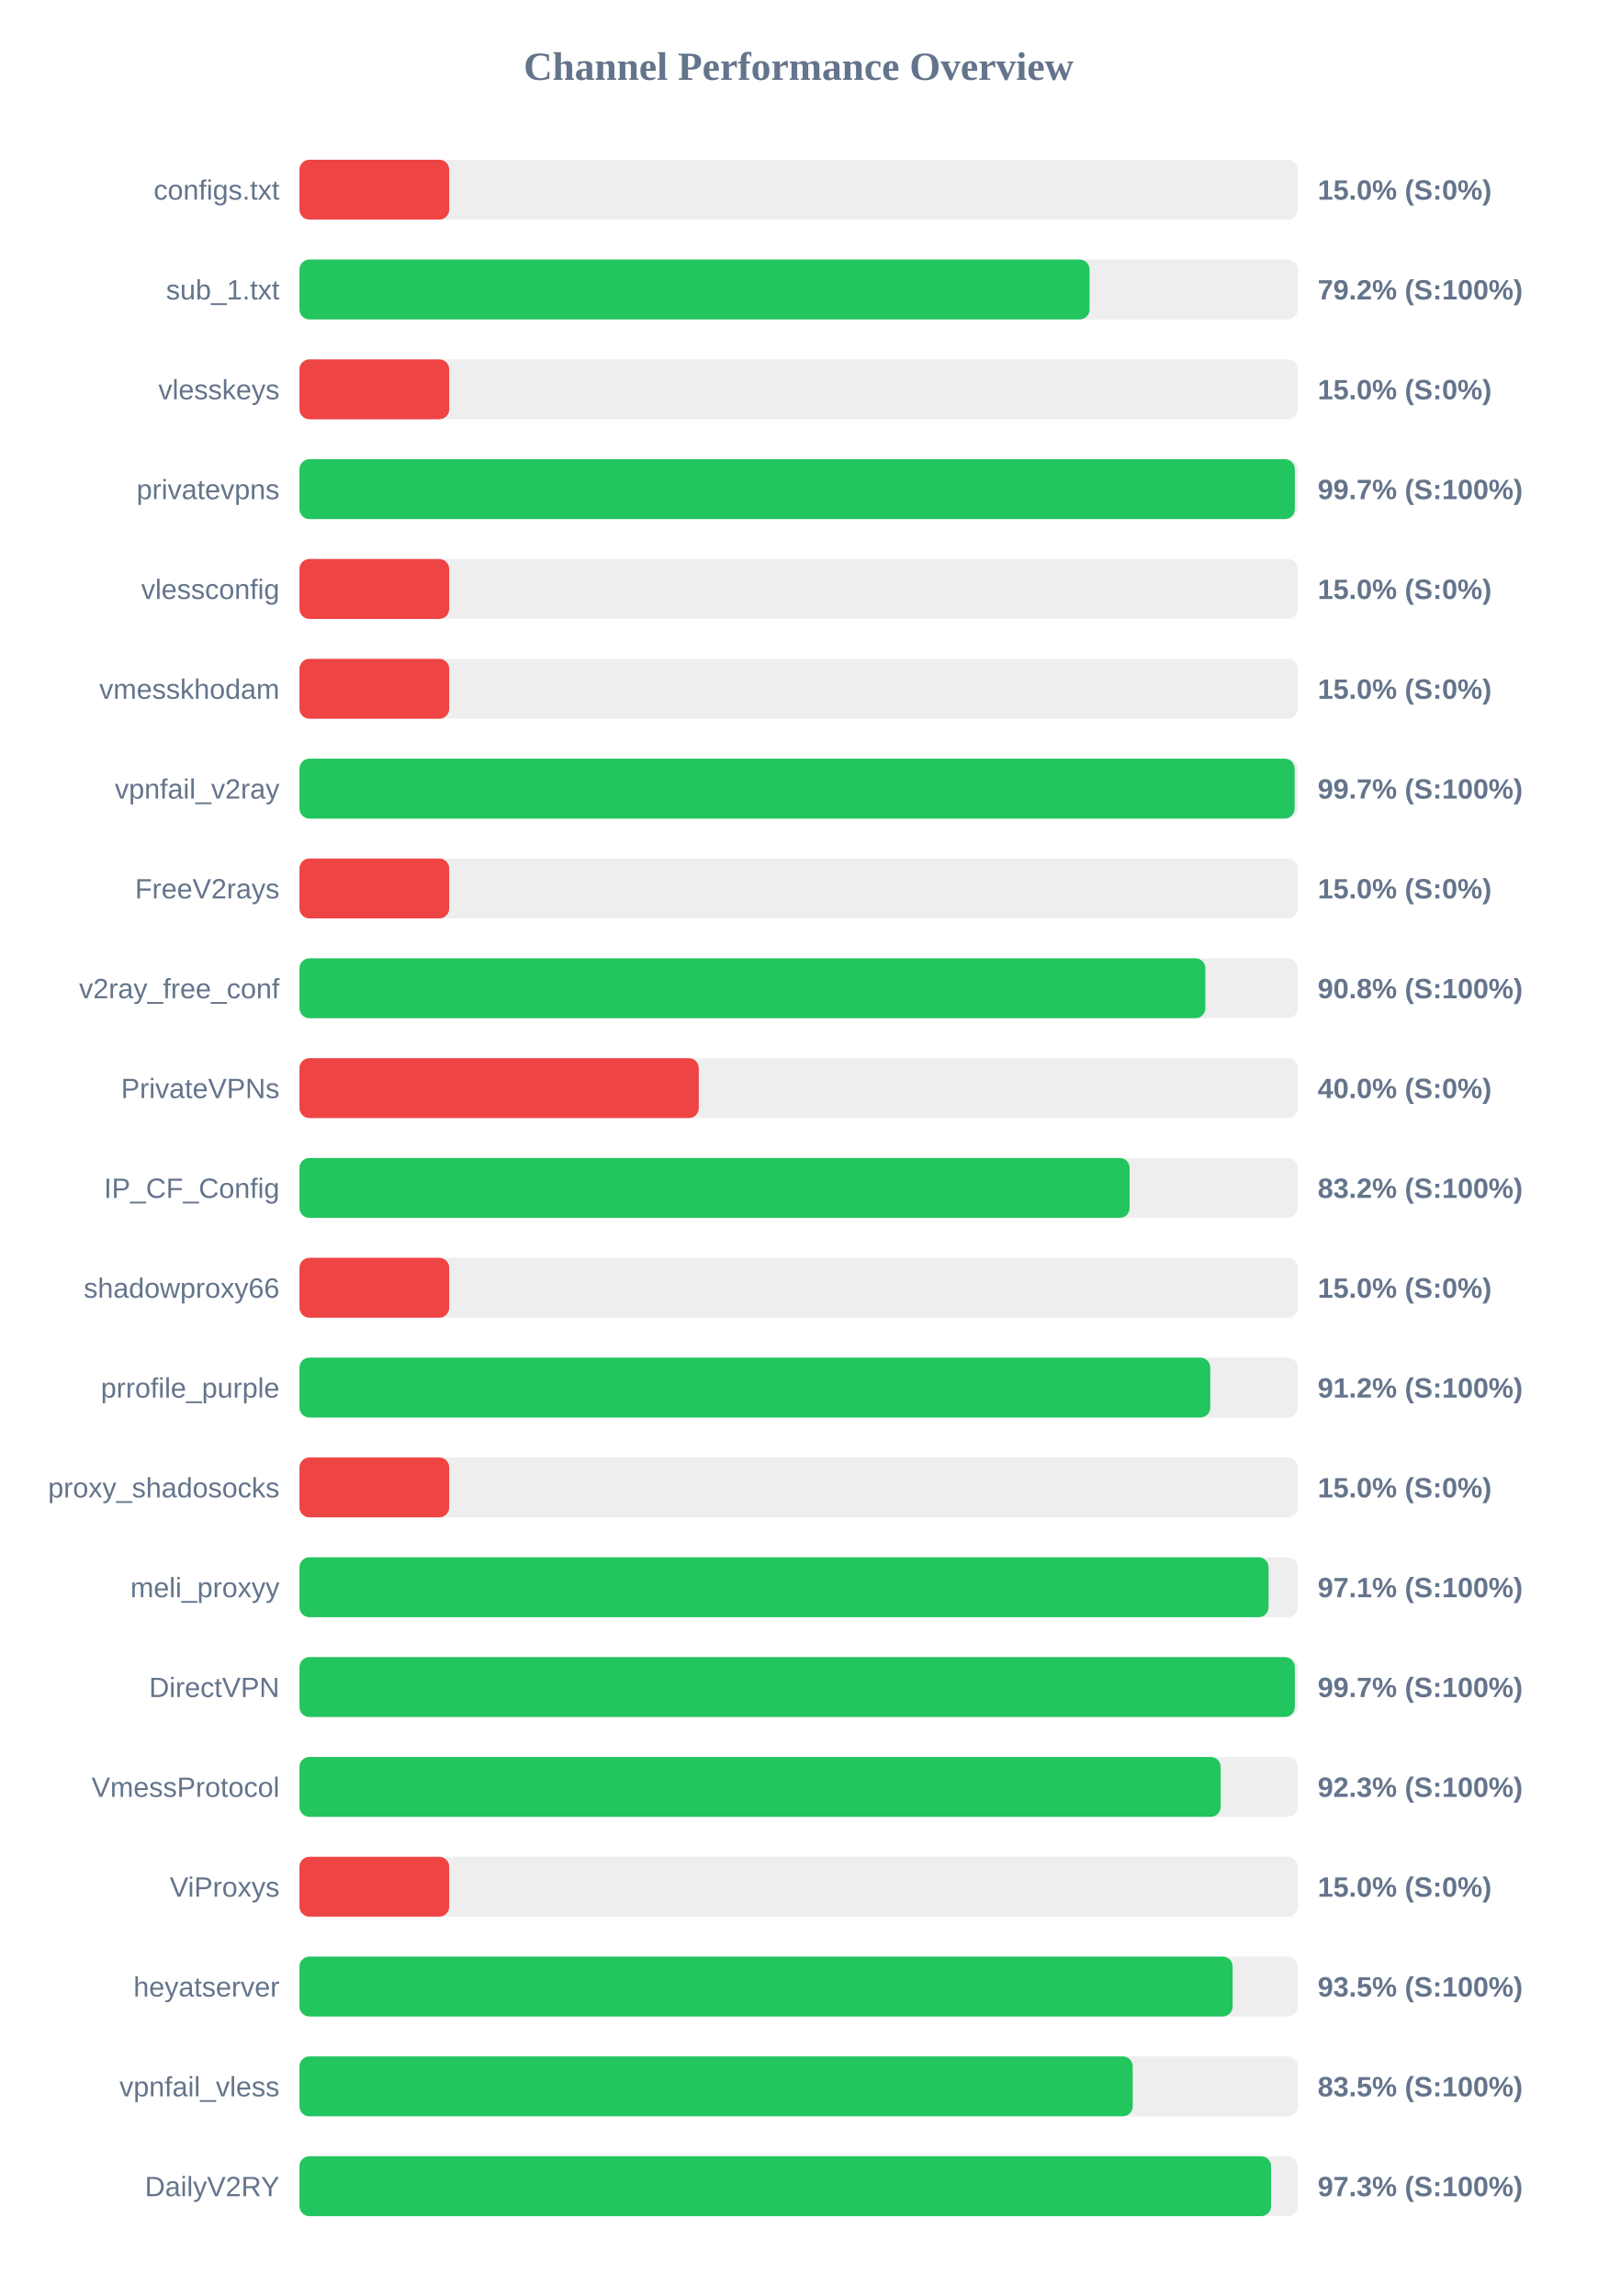
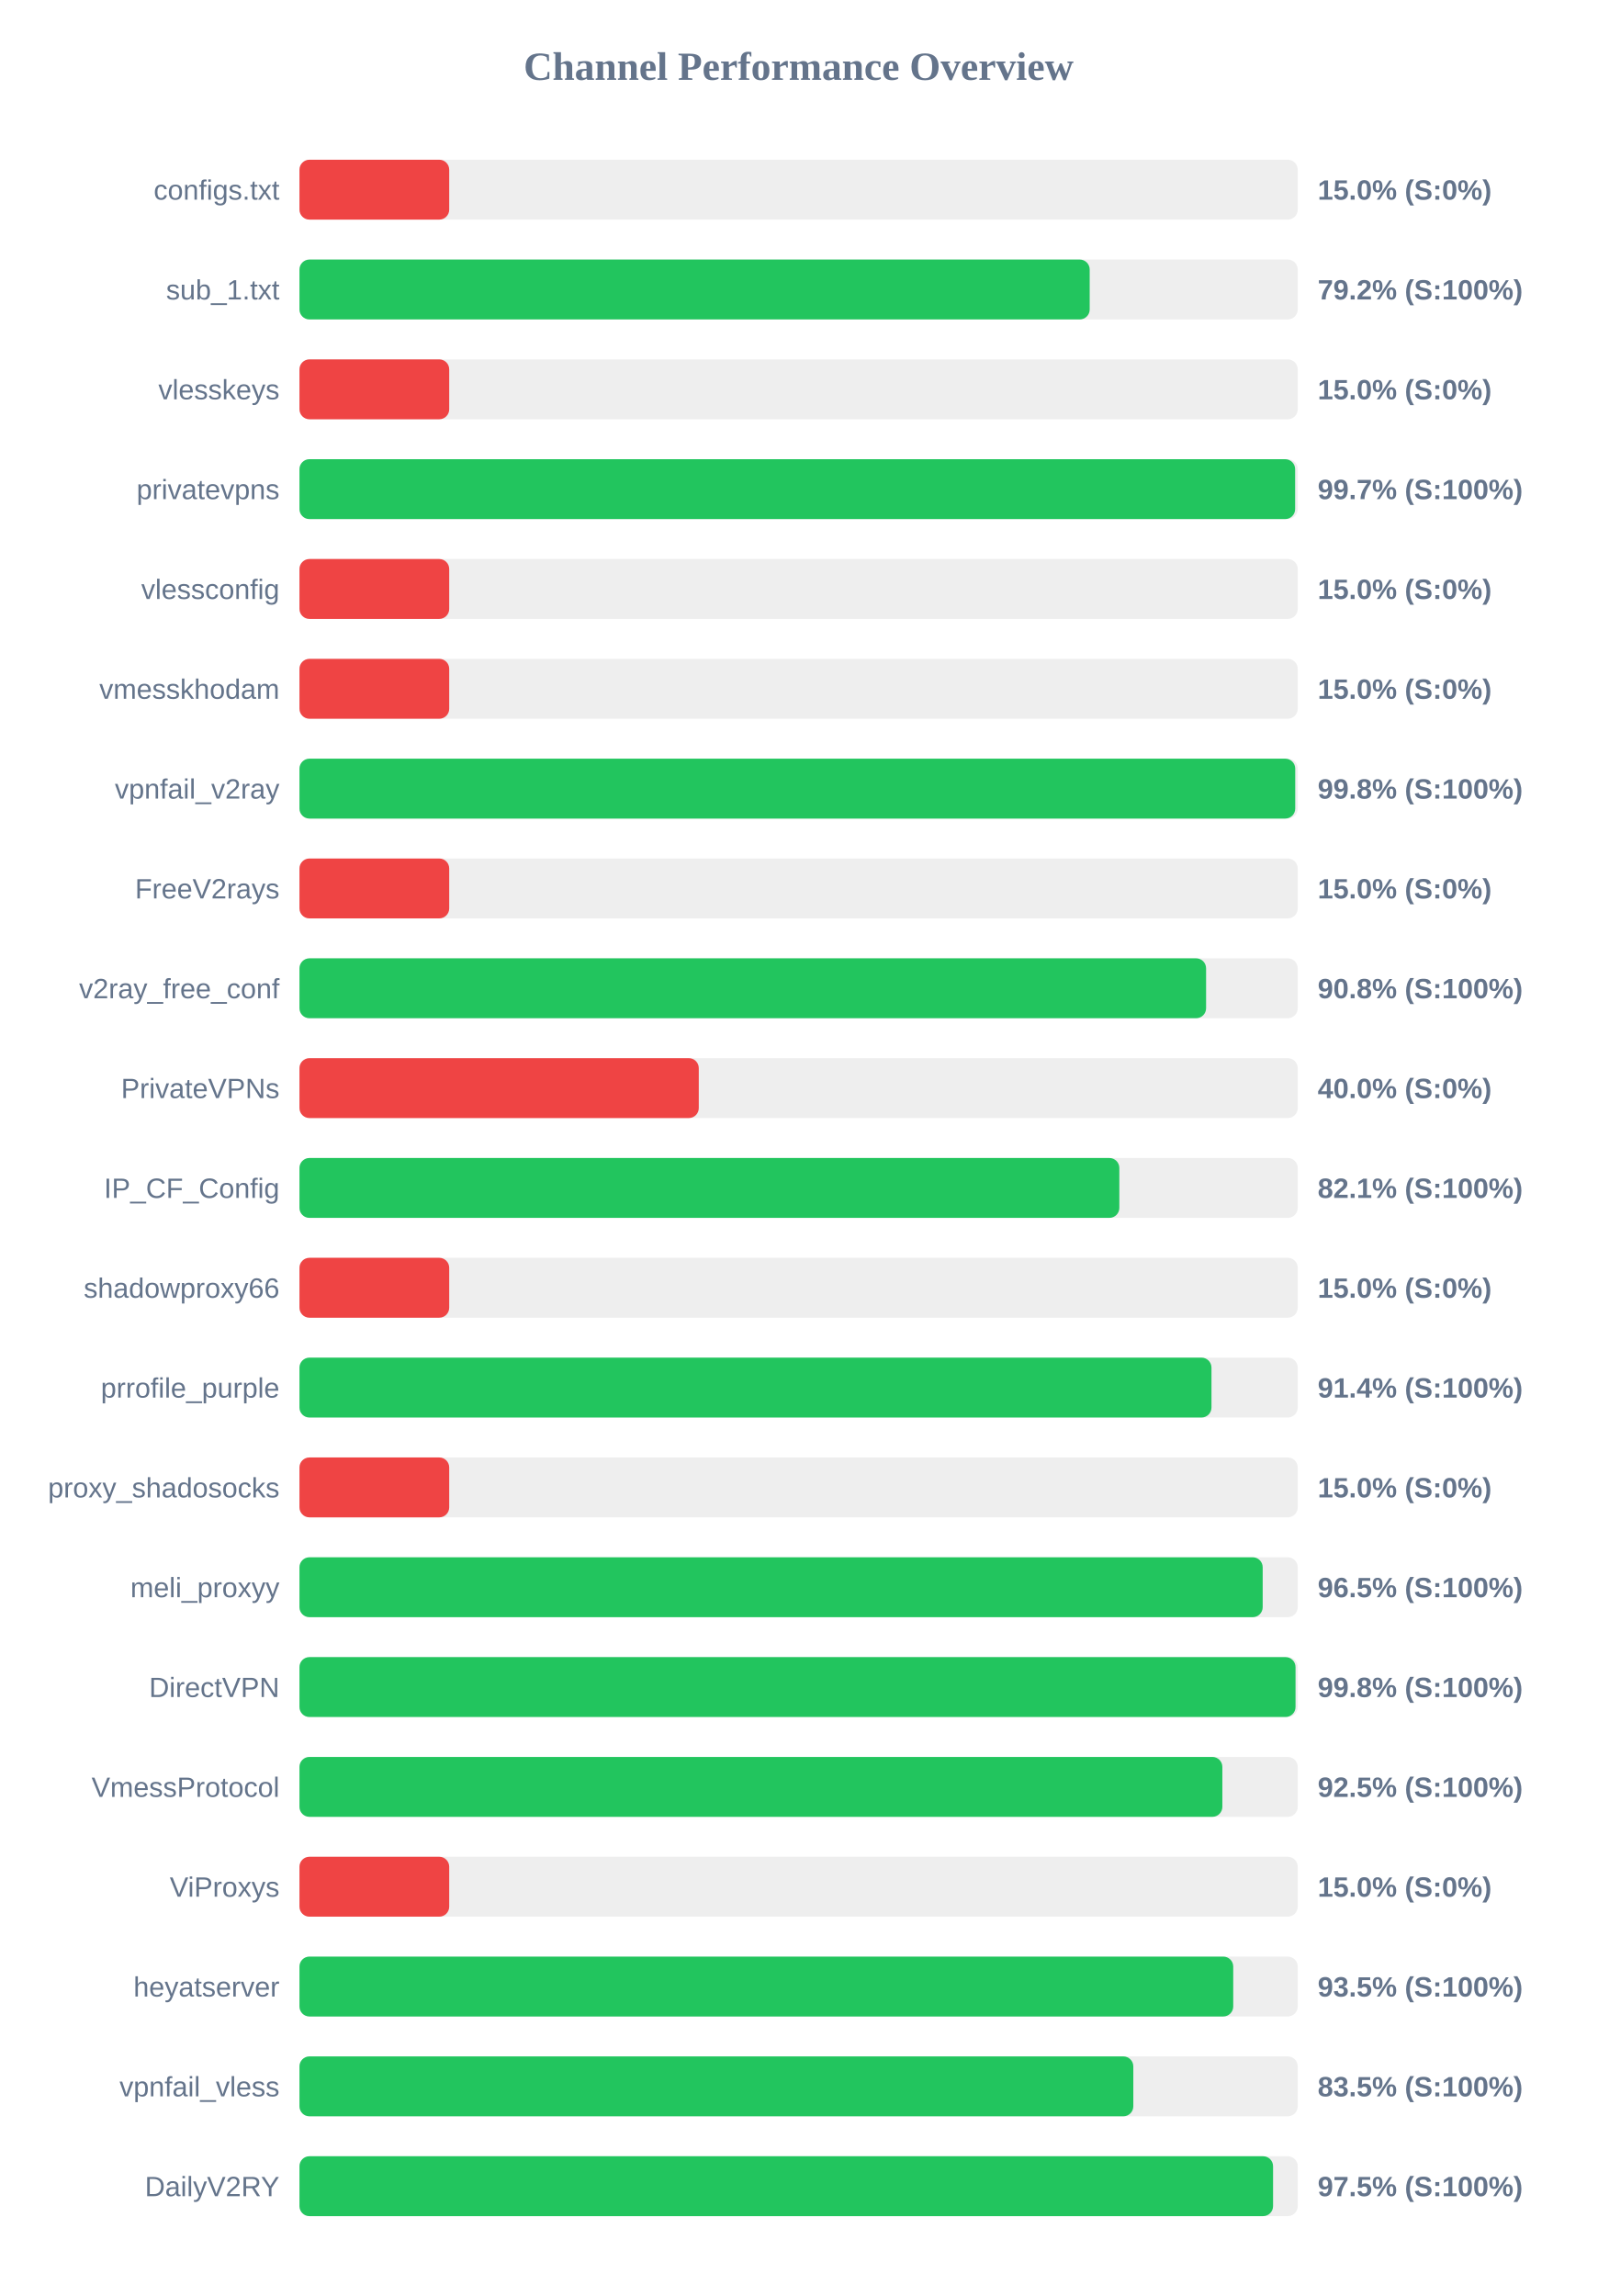
<svg xmlns="http://www.w3.org/2000/svg" width="800" height="1150" version="1.1">
  <style>
        .row { font: 14px Arial; fill: #64748b; }
        .score { font: bold 14px Arial; fill: #64748b; }
    </style>
  <text x="400" y="40" text-anchor="middle" font-size="20px" font-weight="bold" fill="#64748b">Channel Performance Overview</text>
  <rect x="150" y="80" width="500" height="30" fill="#eee" rx="5" />
  <rect x="150" y="80" width="75.0" height="30" fill="#ef4444" rx="5" />
  <text x="140" y="100" text-anchor="end" class="row">configs.txt</text>
  <text x="660" y="100" text-anchor="start" class="score">15.0% (S:0%)</text>
  <rect x="150" y="130" width="500" height="30" fill="#eee" rx="5" />
-   <rect x="150" y="130" width="395.75" height="30" fill="#22c55e" rx="5" />
+   <rect x="150" y="130" width="395.8" height="30" fill="#22c55e" rx="5" />
  <text x="140" y="150" text-anchor="end" class="row">sub_1.txt</text>
  <text x="660" y="150" text-anchor="start" class="score">79.2% (S:100%)</text>
  <rect x="150" y="180" width="500" height="30" fill="#eee" rx="5" />
  <rect x="150" y="180" width="75.0" height="30" fill="#ef4444" rx="5" />
  <text x="140" y="200" text-anchor="end" class="row">vlesskeys</text>
  <text x="660" y="200" text-anchor="start" class="score">15.0% (S:0%)</text>
  <rect x="150" y="230" width="500" height="30" fill="#eee" rx="5" />
-   <rect x="150" y="230" width="498.55" height="30" fill="#22c55e" rx="5" />
+   <rect x="150" y="230" width="498.7" height="30" fill="#22c55e" rx="5" />
  <text x="140" y="250" text-anchor="end" class="row">privatevpns</text>
  <text x="660" y="250" text-anchor="start" class="score">99.7% (S:100%)</text>
  <rect x="150" y="280" width="500" height="30" fill="#eee" rx="5" />
  <rect x="150" y="280" width="75.0" height="30" fill="#ef4444" rx="5" />
  <text x="140" y="300" text-anchor="end" class="row">vlessconfig</text>
  <text x="660" y="300" text-anchor="start" class="score">15.0% (S:0%)</text>
  <rect x="150" y="330" width="500" height="30" fill="#eee" rx="5" />
  <rect x="150" y="330" width="75.0" height="30" fill="#ef4444" rx="5" />
  <text x="140" y="350" text-anchor="end" class="row">vmesskhodam</text>
  <text x="660" y="350" text-anchor="start" class="score">15.0% (S:0%)</text>
  <rect x="150" y="380" width="500" height="30" fill="#eee" rx="5" />
-   <rect x="150" y="380" width="498.45" height="30" fill="#22c55e" rx="5" />
+   <rect x="150" y="380" width="498.75" height="30" fill="#22c55e" rx="5" />
  <text x="140" y="400" text-anchor="end" class="row">vpnfail_v2ray</text>
-   <text x="660" y="400" text-anchor="start" class="score">99.7% (S:100%)</text>
+   <text x="660" y="400" text-anchor="start" class="score">99.8% (S:100%)</text>
  <rect x="150" y="430" width="500" height="30" fill="#eee" rx="5" />
  <rect x="150" y="430" width="75.0" height="30" fill="#ef4444" rx="5" />
  <text x="140" y="450" text-anchor="end" class="row">FreeV2rays</text>
  <text x="660" y="450" text-anchor="start" class="score">15.0% (S:0%)</text>
  <rect x="150" y="480" width="500" height="30" fill="#eee" rx="5" />
-   <rect x="150" y="480" width="453.75" height="30" fill="#22c55e" rx="5" />
+   <rect x="150" y="480" width="454.1" height="30" fill="#22c55e" rx="5" />
  <text x="140" y="500" text-anchor="end" class="row">v2ray_free_conf</text>
  <text x="660" y="500" text-anchor="start" class="score">90.8% (S:100%)</text>
  <rect x="150" y="530" width="500" height="30" fill="#eee" rx="5" />
  <rect x="150" y="530" width="200.0" height="30" fill="#ef4444" rx="5" />
  <text x="140" y="550" text-anchor="end" class="row">PrivateVPNs</text>
  <text x="660" y="550" text-anchor="start" class="score">40.0% (S:0%)</text>
  <rect x="150" y="580" width="500" height="30" fill="#eee" rx="5" />
-   <rect x="150" y="580" width="415.8" height="30" fill="#22c55e" rx="5" />
+   <rect x="150" y="580" width="410.65" height="30" fill="#22c55e" rx="5" />
  <text x="140" y="600" text-anchor="end" class="row">IP_CF_Config</text>
-   <text x="660" y="600" text-anchor="start" class="score">83.2% (S:100%)</text>
+   <text x="660" y="600" text-anchor="start" class="score">82.1% (S:100%)</text>
  <rect x="150" y="630" width="500" height="30" fill="#eee" rx="5" />
  <rect x="150" y="630" width="75.0" height="30" fill="#ef4444" rx="5" />
  <text x="140" y="650" text-anchor="end" class="row">shadowproxy66</text>
  <text x="660" y="650" text-anchor="start" class="score">15.0% (S:0%)</text>
  <rect x="150" y="680" width="500" height="30" fill="#eee" rx="5" />
-   <rect x="150" y="680" width="456.2" height="30" fill="#22c55e" rx="5" />
+   <rect x="150" y="680" width="456.8" height="30" fill="#22c55e" rx="5" />
  <text x="140" y="700" text-anchor="end" class="row">prrofile_purple</text>
-   <text x="660" y="700" text-anchor="start" class="score">91.2% (S:100%)</text>
+   <text x="660" y="700" text-anchor="start" class="score">91.4% (S:100%)</text>
  <rect x="150" y="730" width="500" height="30" fill="#eee" rx="5" />
  <rect x="150" y="730" width="75.0" height="30" fill="#ef4444" rx="5" />
  <text x="140" y="750" text-anchor="end" class="row">proxy_shadosocks</text>
  <text x="660" y="750" text-anchor="start" class="score">15.0% (S:0%)</text>
  <rect x="150" y="780" width="500" height="30" fill="#eee" rx="5" />
-   <rect x="150" y="780" width="485.4" height="30" fill="#22c55e" rx="5" />
+   <rect x="150" y="780" width="482.45" height="30" fill="#22c55e" rx="5" />
  <text x="140" y="800" text-anchor="end" class="row">meli_proxyy</text>
-   <text x="660" y="800" text-anchor="start" class="score">97.1% (S:100%)</text>
+   <text x="660" y="800" text-anchor="start" class="score">96.5% (S:100%)</text>
  <rect x="150" y="830" width="500" height="30" fill="#eee" rx="5" />
-   <rect x="150" y="830" width="498.55" height="30" fill="#22c55e" rx="5" />
+   <rect x="150" y="830" width="498.9" height="30" fill="#22c55e" rx="5" />
  <text x="140" y="850" text-anchor="end" class="row">DirectVPN</text>
-   <text x="660" y="850" text-anchor="start" class="score">99.7% (S:100%)</text>
+   <text x="660" y="850" text-anchor="start" class="score">99.8% (S:100%)</text>
  <rect x="150" y="880" width="500" height="30" fill="#eee" rx="5" />
-   <rect x="150" y="880" width="461.4" height="30" fill="#22c55e" rx="5" />
+   <rect x="150" y="880" width="462.25" height="30" fill="#22c55e" rx="5" />
  <text x="140" y="900" text-anchor="end" class="row">VmessProtocol</text>
-   <text x="660" y="900" text-anchor="start" class="score">92.3% (S:100%)</text>
+   <text x="660" y="900" text-anchor="start" class="score">92.5% (S:100%)</text>
  <rect x="150" y="930" width="500" height="30" fill="#eee" rx="5" />
  <rect x="150" y="930" width="75.0" height="30" fill="#ef4444" rx="5" />
  <text x="140" y="950" text-anchor="end" class="row">ViProxys</text>
  <text x="660" y="950" text-anchor="start" class="score">15.0% (S:0%)</text>
  <rect x="150" y="980" width="500" height="30" fill="#eee" rx="5" />
-   <rect x="150" y="980" width="467.4" height="30" fill="#22c55e" rx="5" />
+   <rect x="150" y="980" width="467.7" height="30" fill="#22c55e" rx="5" />
  <text x="140" y="1000" text-anchor="end" class="row">heyatserver</text>
  <text x="660" y="1000" text-anchor="start" class="score">93.5% (S:100%)</text>
  <rect x="150" y="1030" width="500" height="30" fill="#eee" rx="5" />
-   <rect x="150" y="1030" width="417.35" height="30" fill="#22c55e" rx="5" />
+   <rect x="150" y="1030" width="417.65" height="30" fill="#22c55e" rx="5" />
  <text x="140" y="1050" text-anchor="end" class="row">vpnfail_vless</text>
  <text x="660" y="1050" text-anchor="start" class="score">83.5% (S:100%)</text>
  <rect x="150" y="1080" width="500" height="30" fill="#eee" rx="5" />
-   <rect x="150" y="1080" width="486.65" height="30" fill="#22c55e" rx="5" />
+   <rect x="150" y="1080" width="487.65" height="30" fill="#22c55e" rx="5" />
  <text x="140" y="1100" text-anchor="end" class="row">DailyV2RY</text>
-   <text x="660" y="1100" text-anchor="start" class="score">97.3% (S:100%)</text>
+   <text x="660" y="1100" text-anchor="start" class="score">97.5% (S:100%)</text>
</svg>
